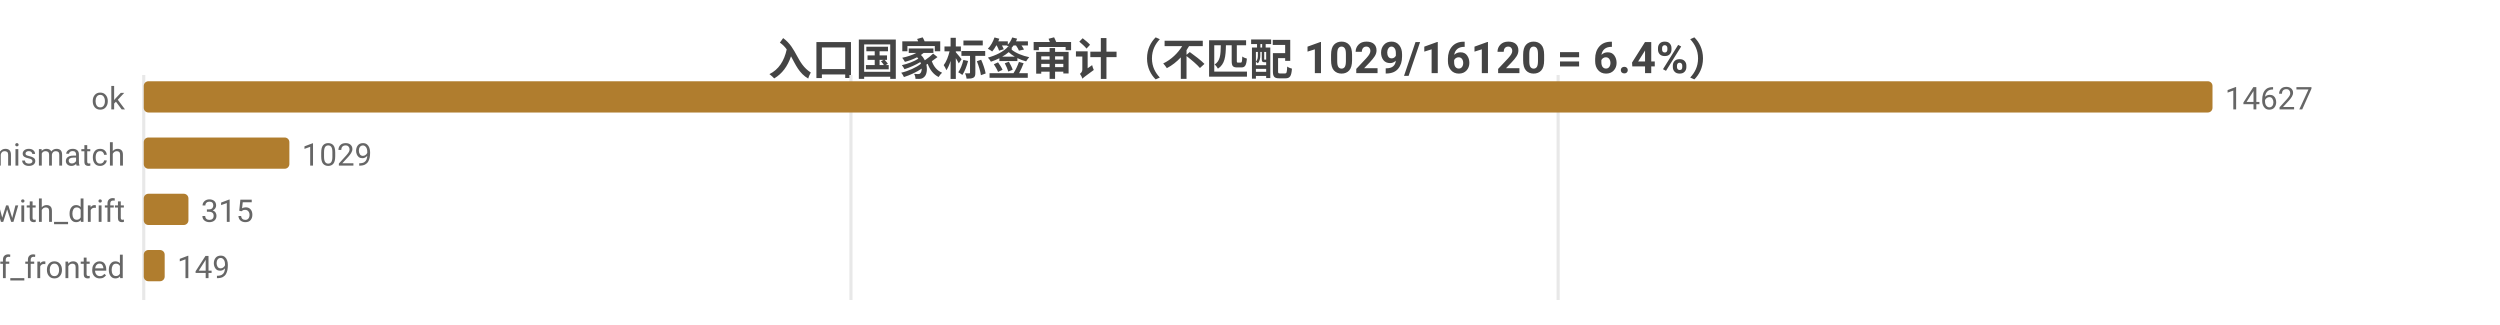
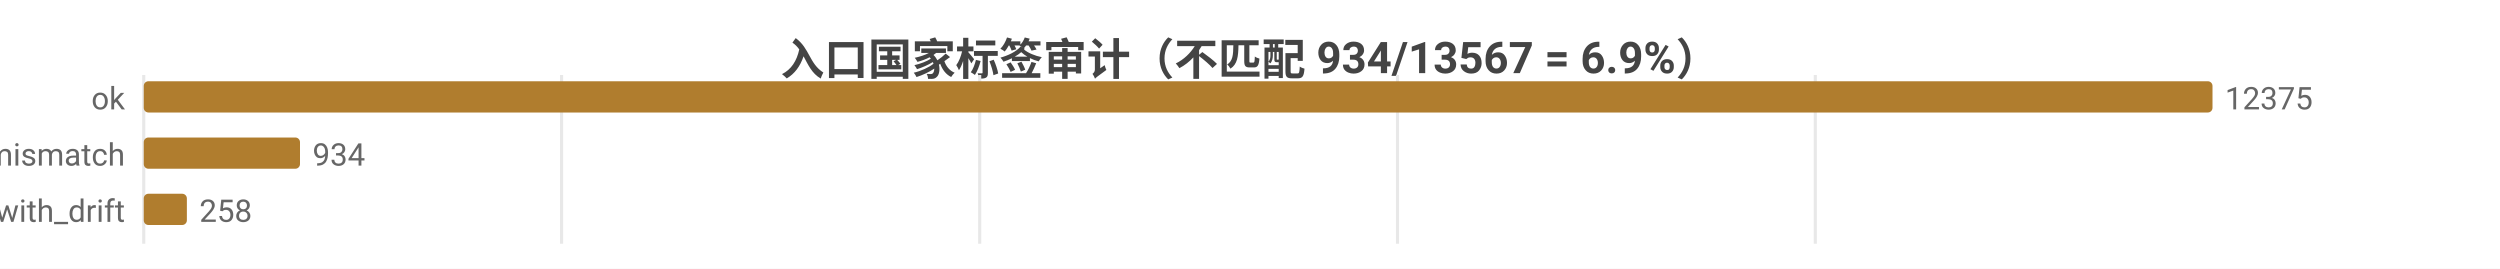
- <svg xmlns="http://www.w3.org/2000/svg" width="800" height="104" viewBox="0 0 800 104">
-   <rect width="800" height="104" fill="#ffffff" />
+ <svg xmlns="http://www.w3.org/2000/svg" width="800" height="86" viewBox="0 0 800 86">
+   <rect width="800" height="86" fill="#ffffff" />
  <style>text{font-family:system-ui,-apple-system,'Segoe UI',Roboto,'PingFang SC','Microsoft YaHei','Noto Sans CJK SC',sans-serif}.g{stroke:#e8e8e8;stroke-width:1}.a{stroke:#999;stroke-width:1}.t{font-size:10px;fill:#666}.m{font-size:10px;text-anchor:middle;fill:#666}.e{font-size:10px;text-anchor:end;fill:#666}.l{font-size:11px;fill:#333}.tt{font-size:14px;font-weight:600;text-anchor:middle;fill:#444}.em{font-size:13px;text-anchor:middle;fill:#999}</style>
-   <text class="tt" x="400.0" y="24">入口国家标签审计（不匹配 1029/16120 = 6.4%）</text>
-   <line class="g" x1="46" y1="24" x2="46" y2="96" />
-   <line class="g" x1="272.3" y1="24" x2="272.3" y2="96" />
-   <line class="g" x1="498.6" y1="24" x2="498.6" y2="96" />
+   <text class="tt" x="400.0" y="24">入口国家标签审计（不匹配 934/13567 = 6.9%）</text>
+   <line class="g" x1="46" y1="24" x2="46" y2="78" />
+   <line class="g" x1="179.7" y1="24" x2="179.7" y2="78" />
+   <line class="g" x1="313.5" y1="24" x2="313.5" y2="78" />
+   <line class="g" x1="447.2" y1="24" x2="447.2" y2="78" />
+   <line class="g" x1="580.9" y1="24" x2="580.9" y2="78" />
  <text class="e" x="40" y="35">ok</text>
  <rect x="46" y="26" width="662" height="10" fill="#b07d2e" rx="1.5" />
-   <text class="t" x="712" y="35">14627</text>
+   <text class="t" x="712" y="35">12375</text>
  <text class="e" x="40" y="53">tag_mismatch</text>
-   <rect x="46" y="44" width="46.6" height="10" fill="#b07d2e" rx="1.5" />
-   <text class="t" x="96.6" y="53">1029</text>
+   <rect x="46" y="44" width="50.0" height="10" fill="#b07d2e" rx="1.5" />
+   <text class="t" x="100.0" y="53">934</text>
  <text class="e" x="40" y="71">ok_with_drift</text>
-   <rect x="46" y="62" width="14.3" height="10" fill="#b07d2e" rx="1.5" />
-   <text class="t" x="64.3" y="71">315</text>
-   <text class="e" x="40" y="89">cf_fronted</text>
-   <rect x="46" y="80" width="6.7" height="10" fill="#b07d2e" rx="1.5" />
-   <text class="t" x="56.7" y="89">149</text>
+   <rect x="46" y="62" width="13.8" height="10" fill="#b07d2e" rx="1.5" />
+   <text class="t" x="63.8" y="71">258</text>
</svg>
